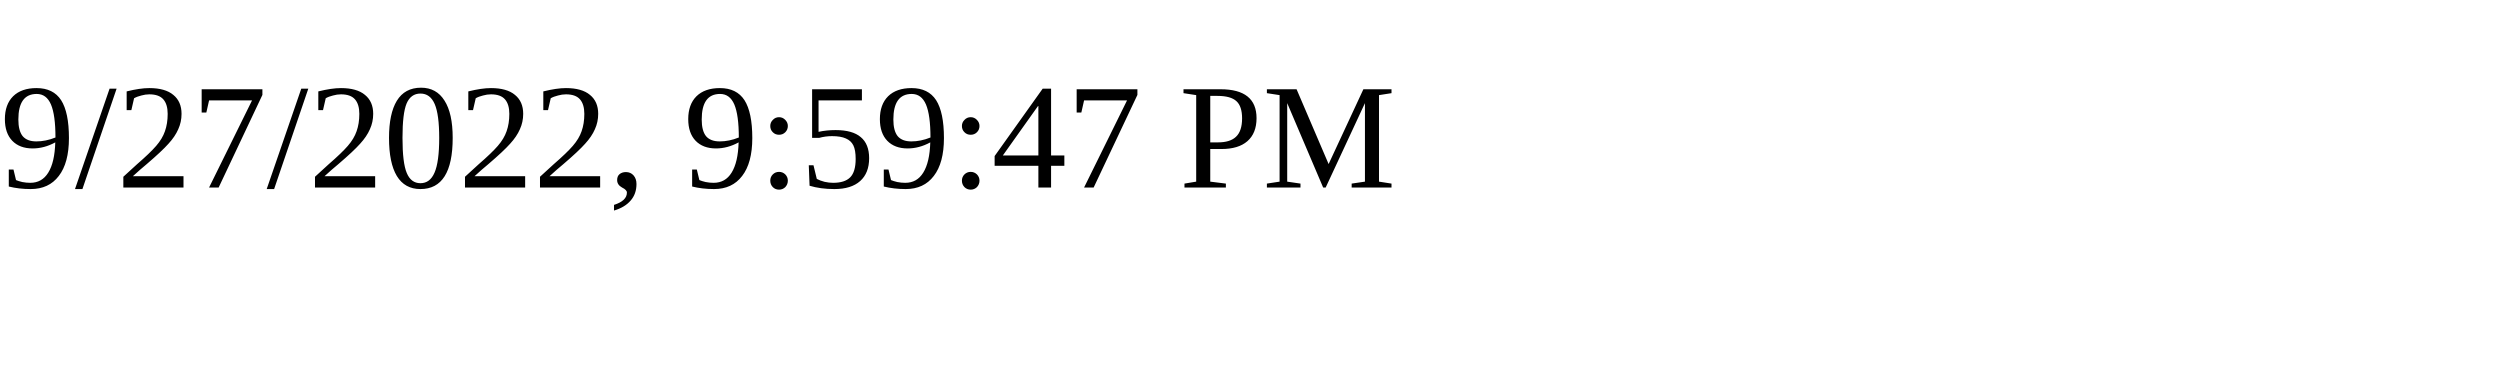
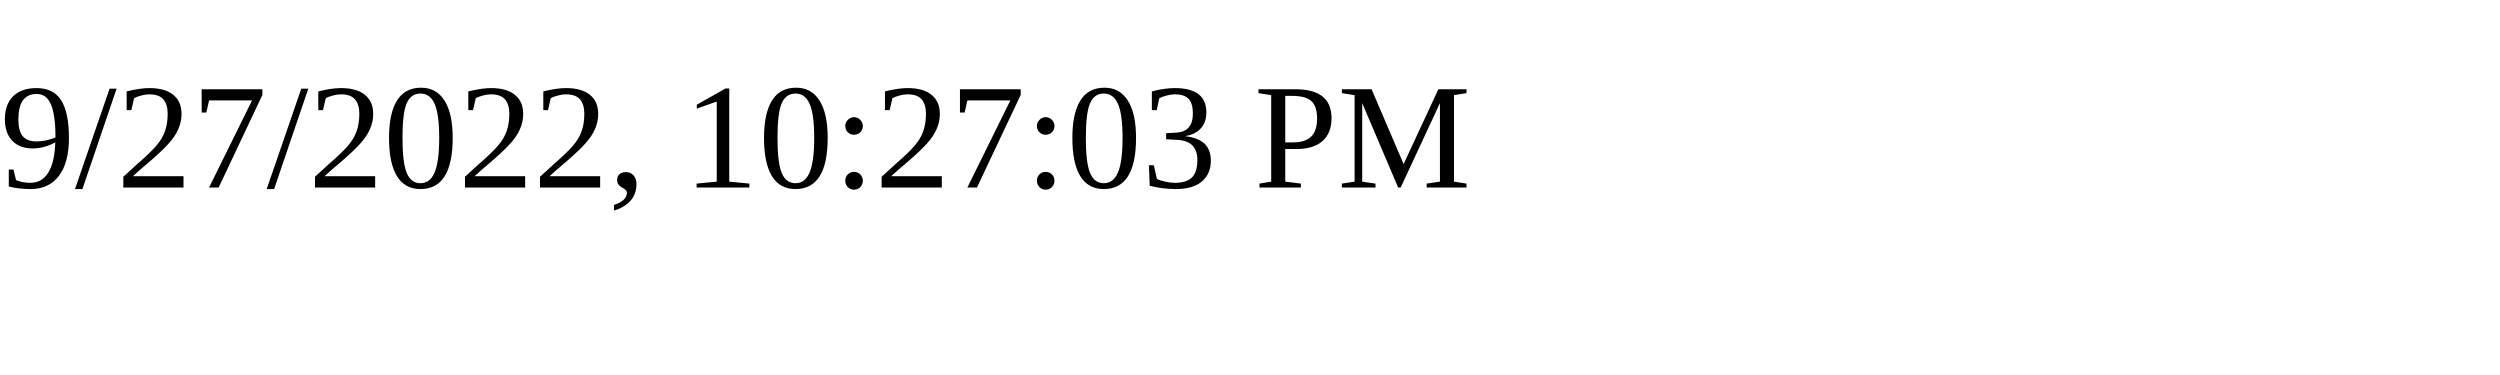
<svg xmlns="http://www.w3.org/2000/svg" height="30" width="200">
-   <text x="0" y="15">9/27/2022, 9:59:47 PM</text>
+   <text x="0" y="15">9/27/2022, 10:27:03 PM</text>
</svg>
